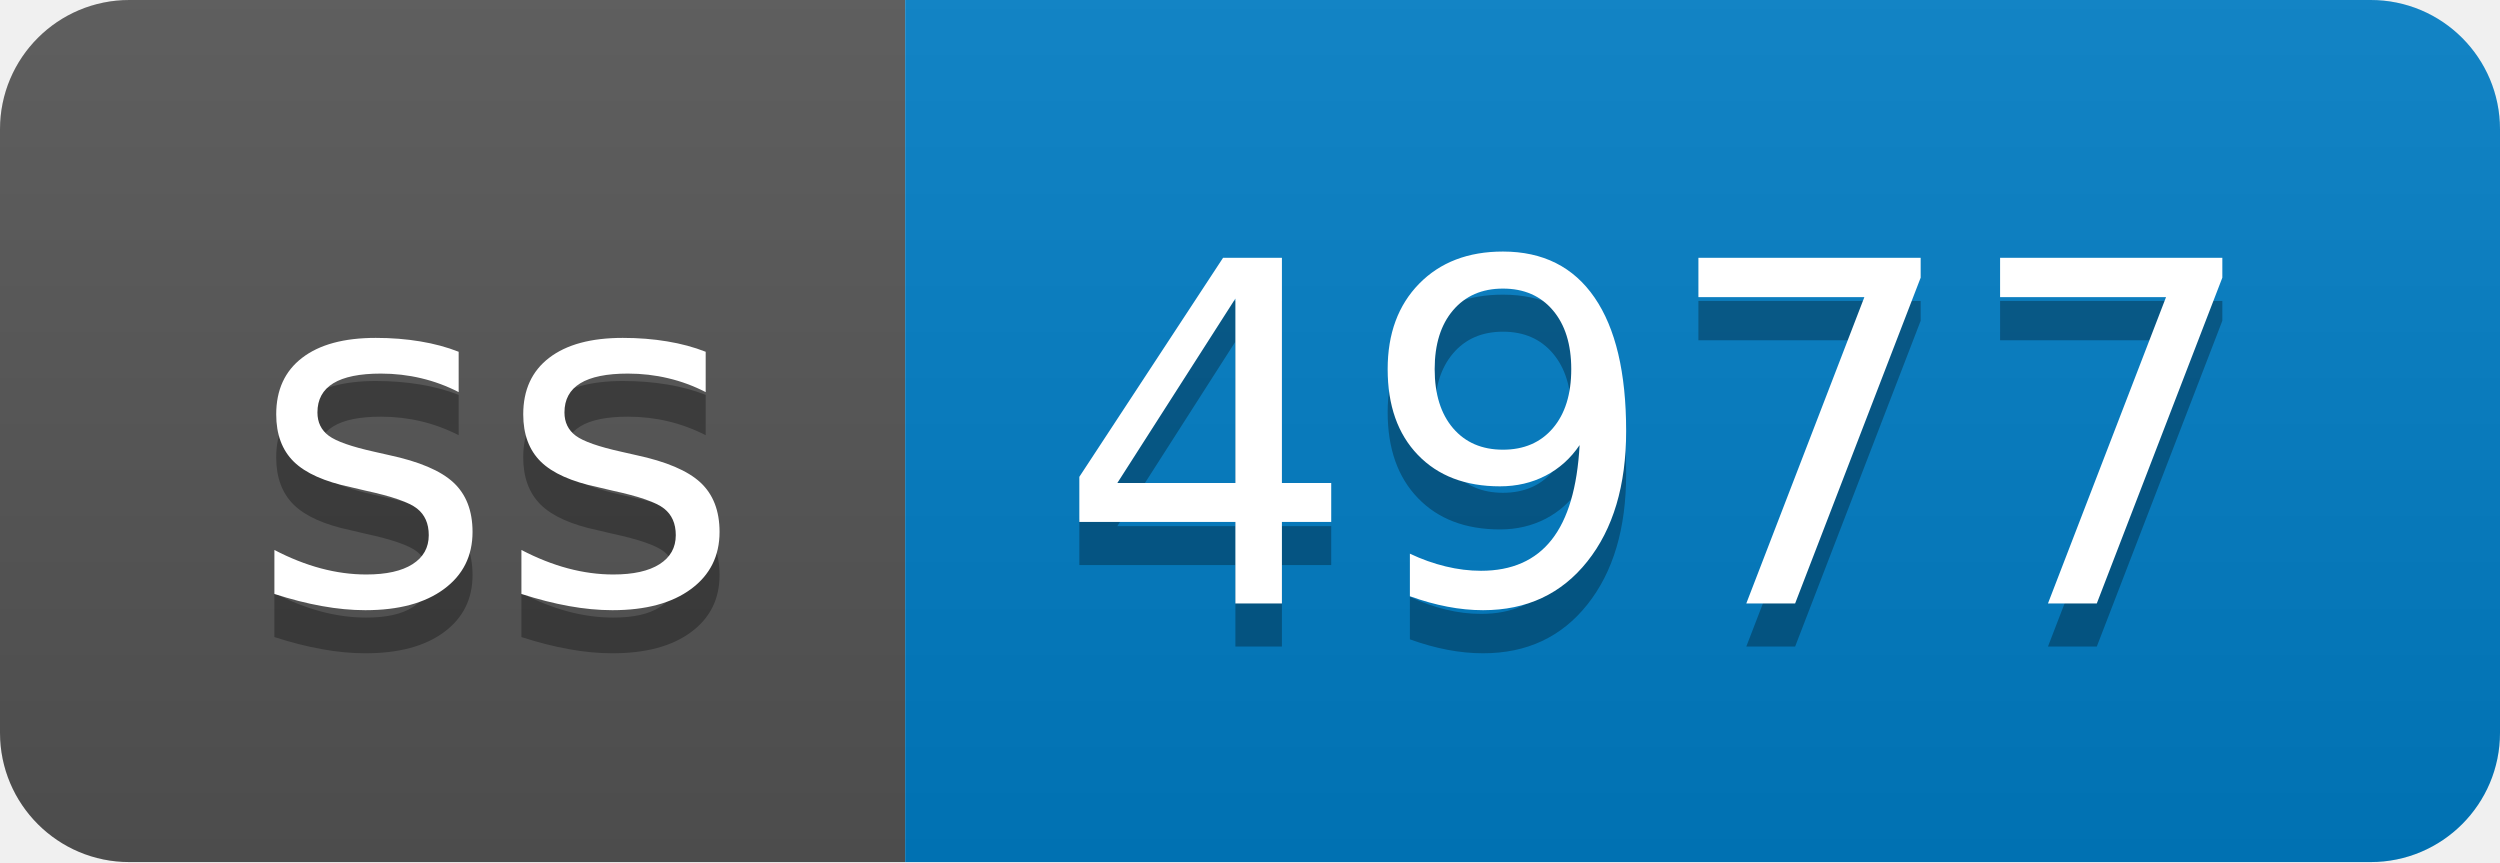
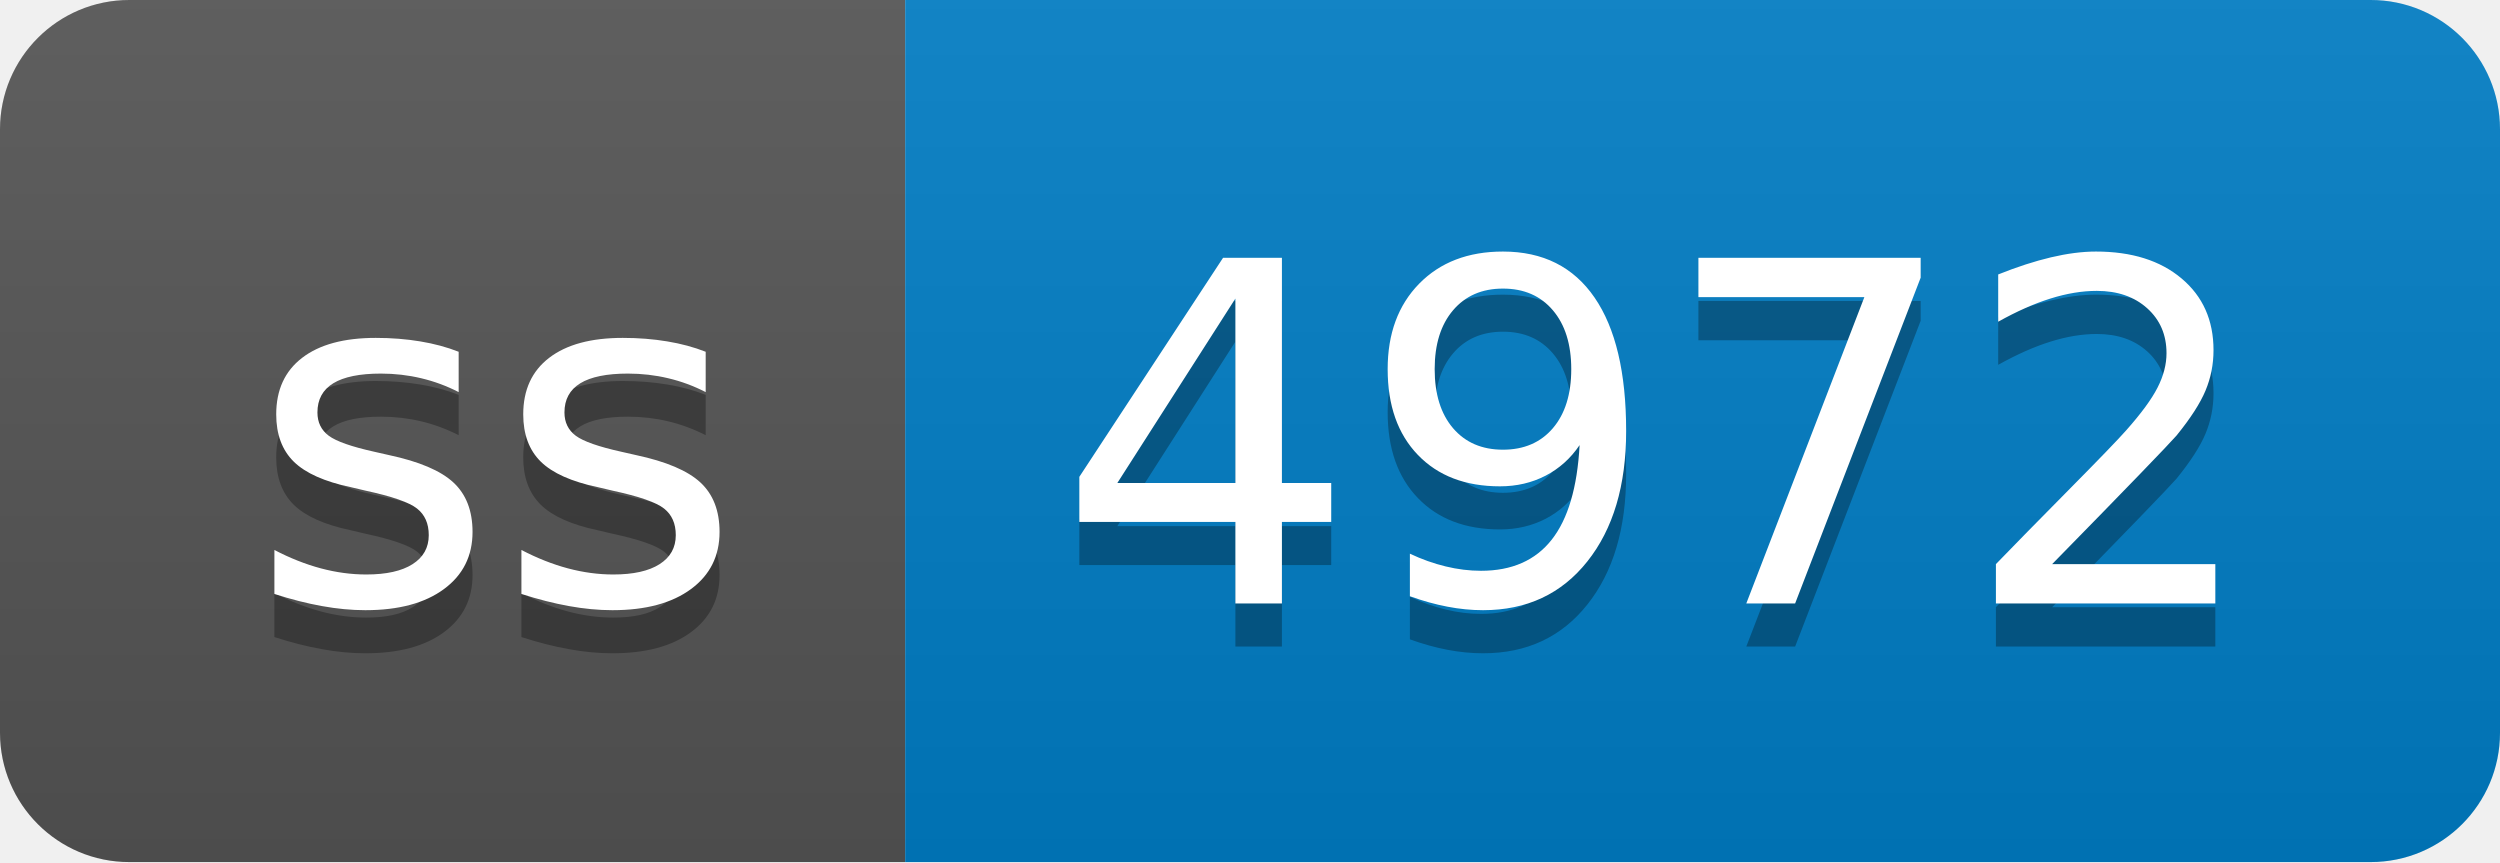
- <svg xmlns="http://www.w3.org/2000/svg" width="58" height="20" role="img" aria-label="ss: 4977">
+ <svg xmlns="http://www.w3.org/2000/svg" width="58" height="20" role="img" aria-label="ss: 4972">
  <linearGradient id="s" x2="0" y2="100%">
    <stop offset="0" stop-color="#bbb" stop-opacity=".1" />
    <stop offset="1" stop-opacity=".1" />
  </linearGradient>
  <clipPath id="r">
    <rect width="58" height="20" rx="3" fill="#fff" />
  </clipPath>
  <g clip-path="url(#r)">
    <rect width="21" height="20" fill="#555" />
    <rect x="21" width="37" height="20" fill="#007ec6" />
    <rect width="58" height="20" fill="url(#s)" />
  </g>
  <g fill="#fff" text-anchor="middle" font-family="Verdana,Geneva,DejaVu Sans,sans-serif" text-rendering="geometricPrecision" font-size="110">
    <text aria-hidden="true" x="115" y="150" fill="#010101" fill-opacity=".3" transform="scale(.1)" textLength="110">ss</text>
    <text x="115" y="140" transform="scale(.1)" fill="#fff" textLength="110">ss</text>
-     <text aria-hidden="true" x="385" y="150" fill="#010101" fill-opacity=".3" transform="scale(.1)" textLength="270">4977</text>
-     <text x="385" y="140" transform="scale(.1)" fill="#fff" textLength="270">4977</text>
+     <text aria-hidden="true" x="385" y="150" fill="#010101" fill-opacity=".3" transform="scale(.1)" textLength="270">4972</text>
+     <text x="385" y="140" transform="scale(.1)" fill="#fff" textLength="270">4972</text>
  </g>
</svg>
